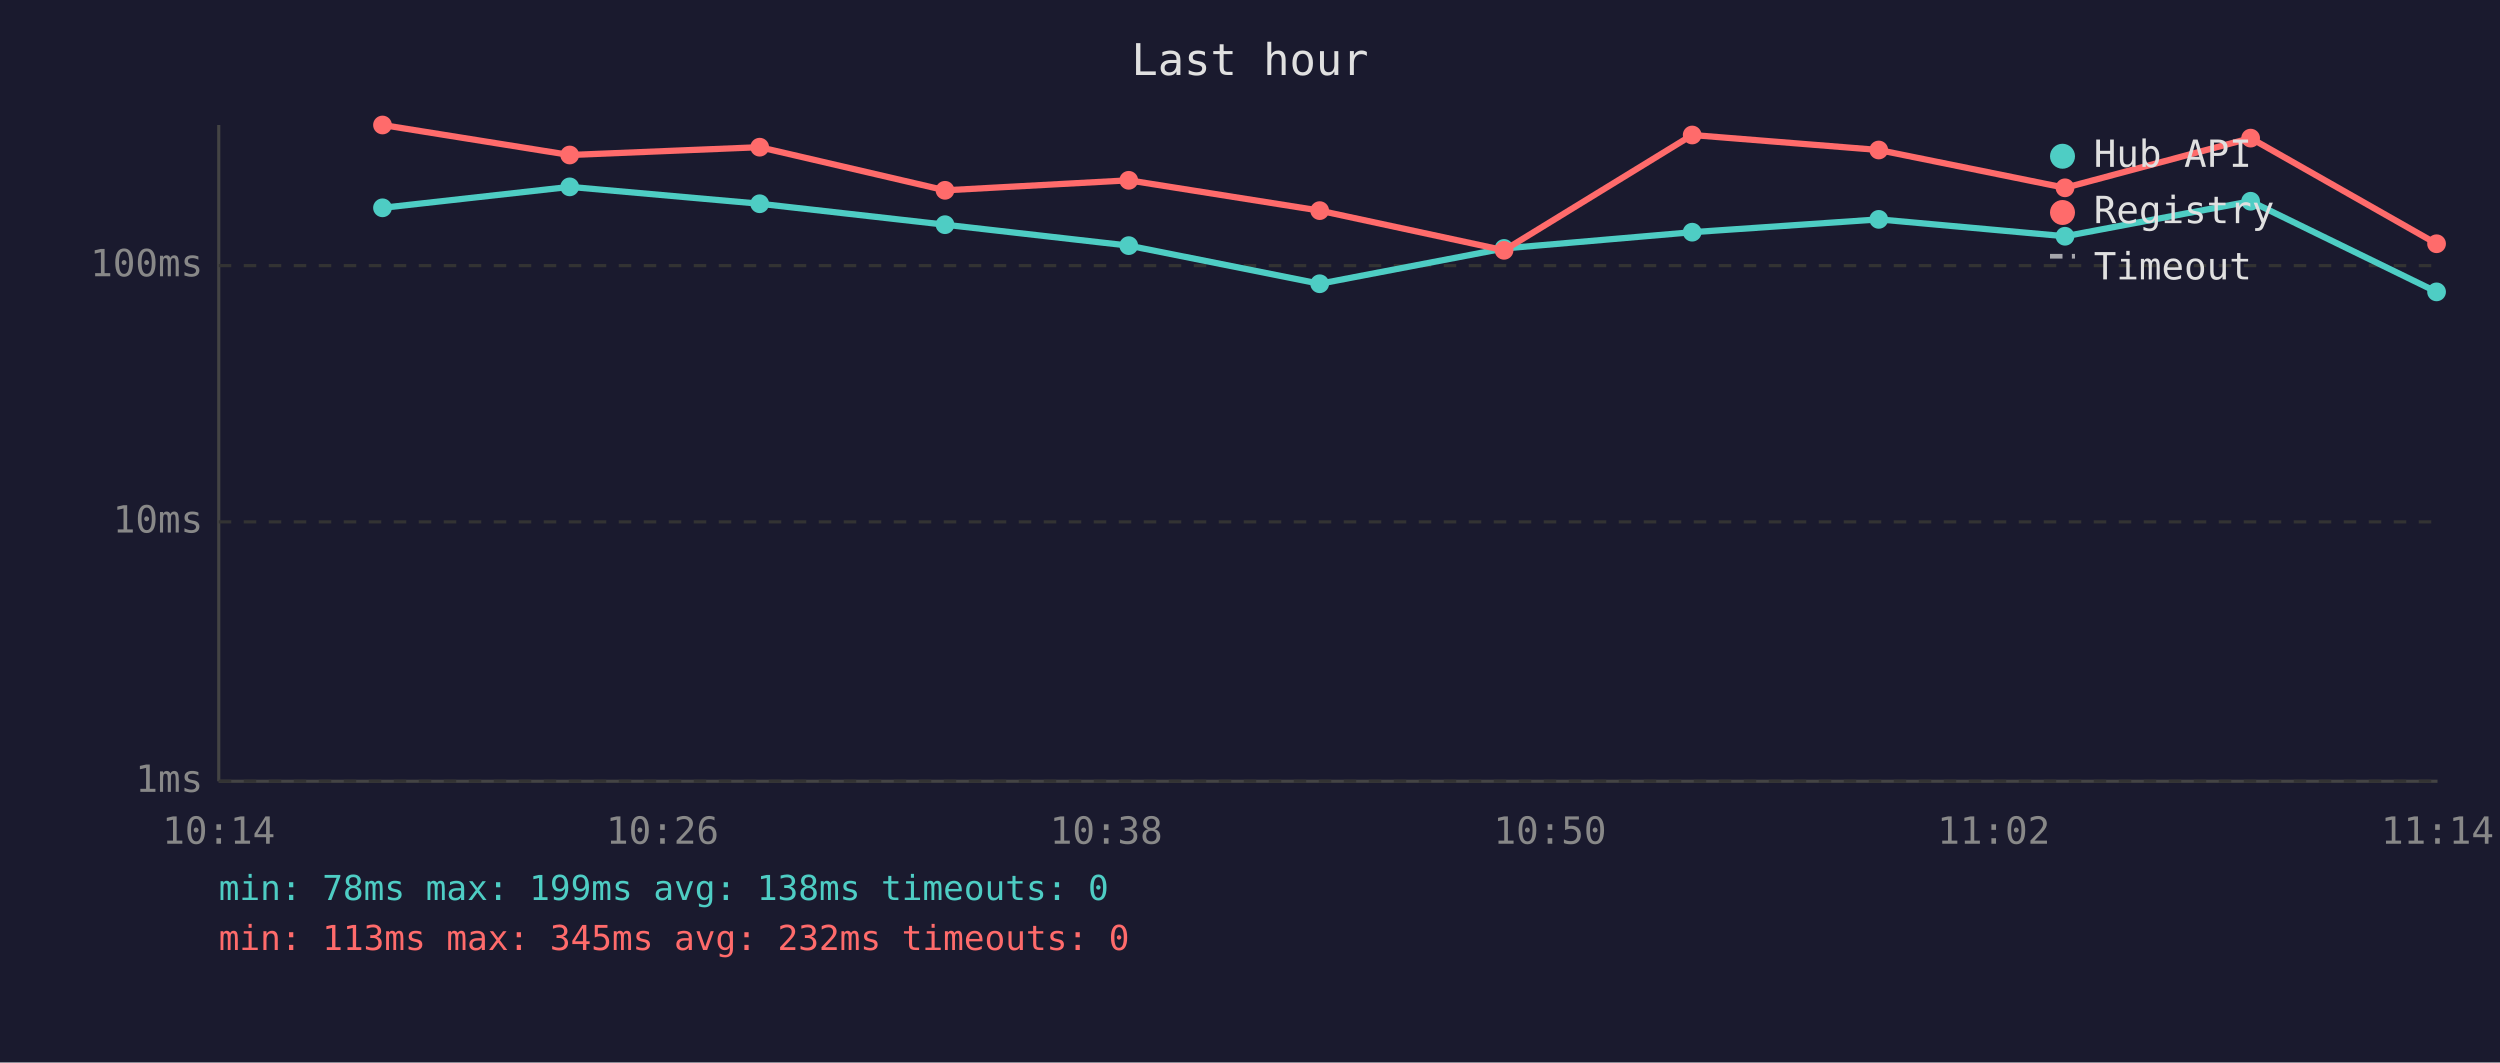
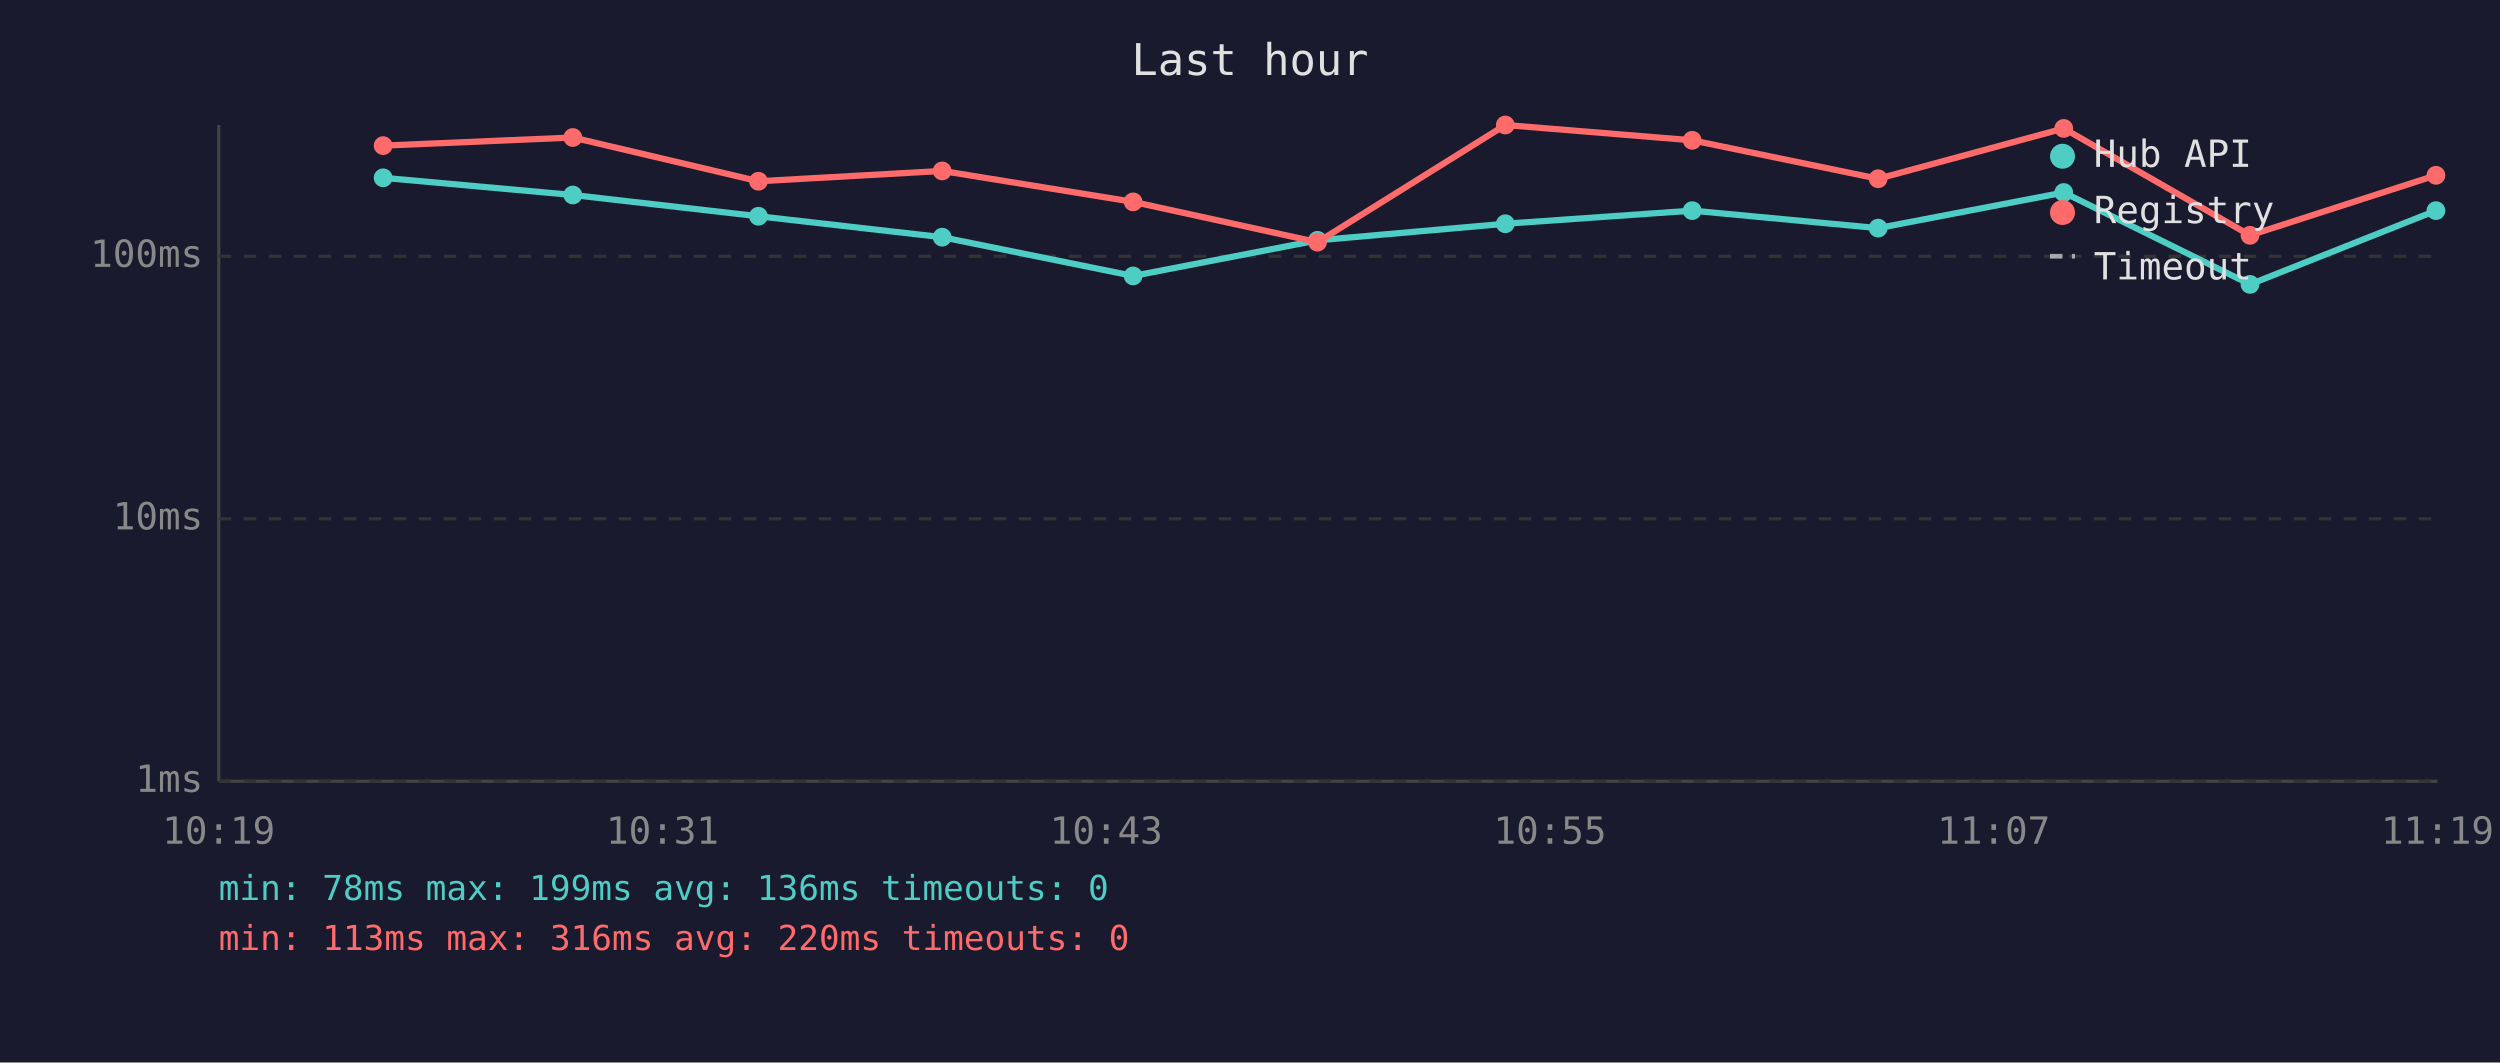
<svg xmlns="http://www.w3.org/2000/svg" viewBox="0 0 800 340" font-family="monospace" font-size="12">
  <rect width="800" height="340" fill="#1a1a2e" />
  <text x="400" y="24" fill="#e0e0e0" font-size="14" text-anchor="middle">Last hour</text>
  <line x1="70" y1="40" x2="70" y2="250" stroke="#444" stroke-width="1" />
  <line x1="70" y1="250" x2="780" y2="250" stroke="#444" stroke-width="1" />
  <line x1="70" y1="250" x2="780" y2="250" stroke="#333" stroke-width="1" stroke-dasharray="4" />
  <text x="65" y="250" fill="#888" text-anchor="end" dominant-baseline="middle">1ms</text>
-   <line x1="70" y1="167" x2="780" y2="167" stroke="#333" stroke-width="1" stroke-dasharray="4" />
-   <text x="65" y="167" fill="#888" text-anchor="end" dominant-baseline="middle">10ms</text>
-   <line x1="70" y1="85" x2="780" y2="85" stroke="#333" stroke-width="1" stroke-dasharray="4" />
-   <text x="65" y="85" fill="#888" text-anchor="end" dominant-baseline="middle">100ms</text>
-   <text x="70" y="270" fill="#888" text-anchor="middle">10:14</text>
-   <text x="212" y="270" fill="#888" text-anchor="middle">10:26</text>
-   <text x="354" y="270" fill="#888" text-anchor="middle">10:38</text>
-   <text x="496" y="270" fill="#888" text-anchor="middle">10:50</text>
-   <text x="638" y="270" fill="#888" text-anchor="middle">11:02</text>
-   <text x="780" y="270" fill="#888" text-anchor="middle">11:14</text>
-   <polyline points="122.4,66.5 182.3,59.8 243.1,65.2 302.4,71.9 361.2,78.6 422.3,90.8 481.3,79.5 541.5,74.3 601.2,70.2 660.8,75.6 720.2,64.4 779.7,93.4" fill="none" stroke="#4ecdc4" stroke-width="2" opacity="1" />
-   <circle cx="122.4" cy="66.5" r="3" fill="#4ecdc4" />
-   <circle cx="182.3" cy="59.8" r="3" fill="#4ecdc4" />
-   <circle cx="243.1" cy="65.2" r="3" fill="#4ecdc4" />
-   <circle cx="302.4" cy="71.9" r="3" fill="#4ecdc4" />
-   <circle cx="361.2" cy="78.6" r="3" fill="#4ecdc4" />
-   <circle cx="422.3" cy="90.8" r="3" fill="#4ecdc4" />
-   <circle cx="481.3" cy="79.5" r="3" fill="#4ecdc4" />
-   <circle cx="541.5" cy="74.3" r="3" fill="#4ecdc4" />
-   <circle cx="601.2" cy="70.2" r="3" fill="#4ecdc4" />
-   <circle cx="660.8" cy="75.6" r="3" fill="#4ecdc4" />
-   <circle cx="720.2" cy="64.4" r="3" fill="#4ecdc4" />
-   <circle cx="779.7" cy="93.4" r="3" fill="#4ecdc4" />
-   <polyline points="122.4,40.0 182.3,49.6 243.1,47.1 302.4,60.9 361.2,57.7 422.3,67.4 481.3,80.1 541.5,43.2 601.2,48.0 660.8,60.1 720.2,44.2 779.7,78.0" fill="none" stroke="#ff6b6b" stroke-width="2" opacity="1" />
-   <circle cx="122.4" cy="40.0" r="3" fill="#ff6b6b" />
-   <circle cx="182.3" cy="49.6" r="3" fill="#ff6b6b" />
-   <circle cx="243.1" cy="47.1" r="3" fill="#ff6b6b" />
-   <circle cx="302.4" cy="60.9" r="3" fill="#ff6b6b" />
-   <circle cx="361.2" cy="57.7" r="3" fill="#ff6b6b" />
-   <circle cx="422.3" cy="67.4" r="3" fill="#ff6b6b" />
-   <circle cx="481.3" cy="80.1" r="3" fill="#ff6b6b" />
-   <circle cx="541.5" cy="43.2" r="3" fill="#ff6b6b" />
-   <circle cx="601.2" cy="48.0" r="3" fill="#ff6b6b" />
-   <circle cx="660.8" cy="60.1" r="3" fill="#ff6b6b" />
-   <circle cx="720.2" cy="44.2" r="3" fill="#ff6b6b" />
-   <circle cx="779.7" cy="78.0" r="3" fill="#ff6b6b" />
+   <line x1="70" y1="166" x2="780" y2="166" stroke="#333" stroke-width="1" stroke-dasharray="4" />
+   <text x="65" y="166" fill="#888" text-anchor="end" dominant-baseline="middle">10ms</text>
+   <line x1="70" y1="82" x2="780" y2="82" stroke="#333" stroke-width="1" stroke-dasharray="4" />
+   <text x="65" y="82" fill="#888" text-anchor="end" dominant-baseline="middle">100ms</text>
+   <text x="70" y="270" fill="#888" text-anchor="middle">10:19</text>
+   <text x="212" y="270" fill="#888" text-anchor="middle">10:31</text>
+   <text x="354" y="270" fill="#888" text-anchor="middle">10:43</text>
+   <text x="496" y="270" fill="#888" text-anchor="middle">10:55</text>
+   <text x="638" y="270" fill="#888" text-anchor="middle">11:07</text>
+   <text x="780" y="270" fill="#888" text-anchor="middle">11:19</text>
+   <polyline points="122.6,56.9 183.3,62.4 242.7,69.2 301.5,75.9 362.6,88.3 421.6,76.9 481.7,71.6 541.5,67.4 601.0,73.0 660.4,61.6 720.0,91.0 779.5,67.4" fill="none" stroke="#4ecdc4" stroke-width="2" opacity="1" />
+   <circle cx="122.6" cy="56.9" r="3" fill="#4ecdc4" />
+   <circle cx="183.3" cy="62.4" r="3" fill="#4ecdc4" />
+   <circle cx="242.7" cy="69.2" r="3" fill="#4ecdc4" />
+   <circle cx="301.5" cy="75.9" r="3" fill="#4ecdc4" />
+   <circle cx="362.6" cy="88.3" r="3" fill="#4ecdc4" />
+   <circle cx="421.6" cy="76.9" r="3" fill="#4ecdc4" />
+   <circle cx="481.7" cy="71.6" r="3" fill="#4ecdc4" />
+   <circle cx="541.5" cy="67.4" r="3" fill="#4ecdc4" />
+   <circle cx="601.0" cy="73.0" r="3" fill="#4ecdc4" />
+   <circle cx="660.4" cy="61.6" r="3" fill="#4ecdc4" />
+   <circle cx="720.0" cy="91.0" r="3" fill="#4ecdc4" />
+   <circle cx="779.5" cy="67.4" r="3" fill="#4ecdc4" />
+   <polyline points="122.6,46.6 183.3,44.0 242.7,58.0 301.5,54.7 362.6,64.6 421.6,77.5 481.7,40.0 541.5,44.9 601.0,57.2 660.4,41.1 720.0,75.3 779.5,56.1" fill="none" stroke="#ff6b6b" stroke-width="2" opacity="1" />
+   <circle cx="122.6" cy="46.6" r="3" fill="#ff6b6b" />
+   <circle cx="183.3" cy="44.0" r="3" fill="#ff6b6b" />
+   <circle cx="242.7" cy="58.0" r="3" fill="#ff6b6b" />
+   <circle cx="301.5" cy="54.7" r="3" fill="#ff6b6b" />
+   <circle cx="362.6" cy="64.6" r="3" fill="#ff6b6b" />
+   <circle cx="421.6" cy="77.5" r="3" fill="#ff6b6b" />
+   <circle cx="481.7" cy="40.0" r="3" fill="#ff6b6b" />
+   <circle cx="541.5" cy="44.9" r="3" fill="#ff6b6b" />
+   <circle cx="601.0" cy="57.2" r="3" fill="#ff6b6b" />
+   <circle cx="660.4" cy="41.1" r="3" fill="#ff6b6b" />
+   <circle cx="720.0" cy="75.3" r="3" fill="#ff6b6b" />
+   <circle cx="779.5" cy="56.1" r="3" fill="#ff6b6b" />
  <circle cx="660" cy="50" r="4" fill="#4ecdc4" />
  <text x="670" y="50" fill="#e0e0e0" dominant-baseline="middle">Hub API</text>
  <circle cx="660" cy="68" r="4" fill="#ff6b6b" />
  <text x="670" y="68" fill="#e0e0e0" dominant-baseline="middle">Registry</text>
  <line x1="656" y1="82" x2="664" y2="82" stroke="#e0e0e0" stroke-width="1.5" stroke-dasharray="4,3" opacity="0.7" />
  <text x="670" y="86" fill="#e0e0e0" dominant-baseline="middle">Timeout</text>
-   <text x="70" y="288" fill="#4ecdc4" font-size="11">min: 78ms  max: 199ms  avg: 138ms  timeouts: 0</text>
-   <text x="70" y="304" fill="#ff6b6b" font-size="11">min: 113ms  max: 345ms  avg: 232ms  timeouts: 0</text>
+   <text x="70" y="288" fill="#4ecdc4" font-size="11">min: 78ms  max: 199ms  avg: 136ms  timeouts: 0</text>
+   <text x="70" y="304" fill="#ff6b6b" font-size="11">min: 113ms  max: 316ms  avg: 220ms  timeouts: 0</text>
</svg>
